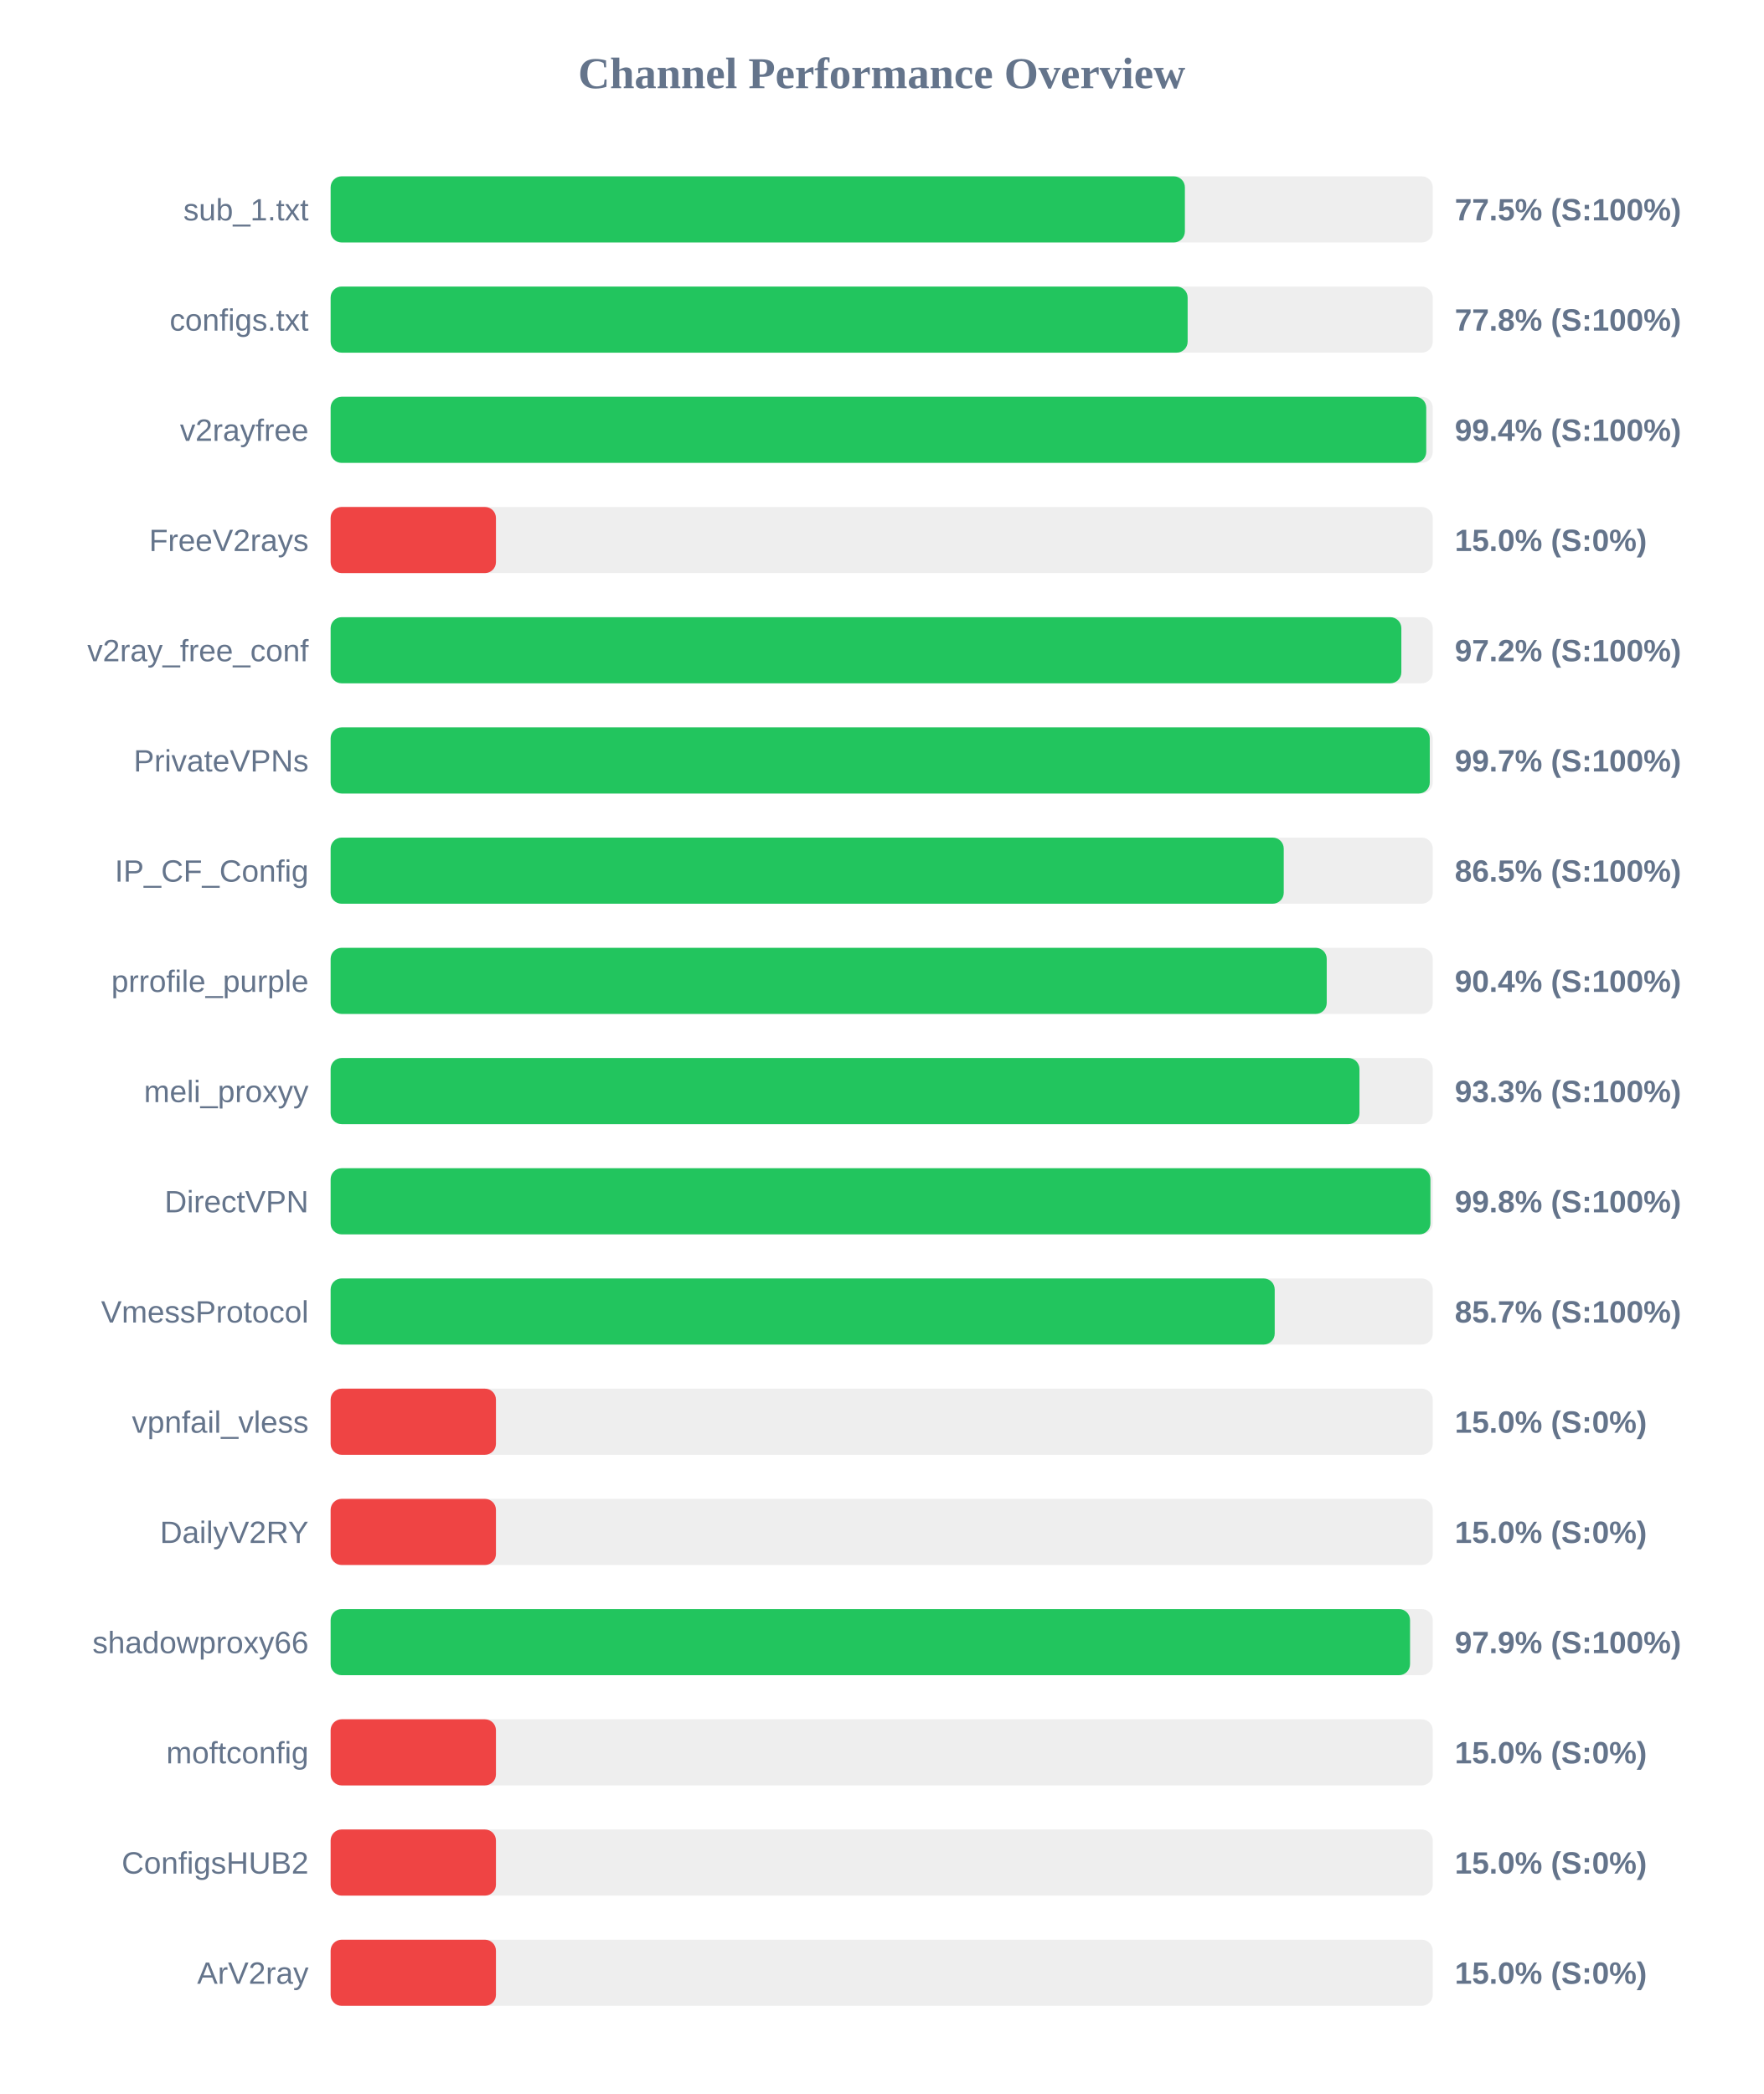
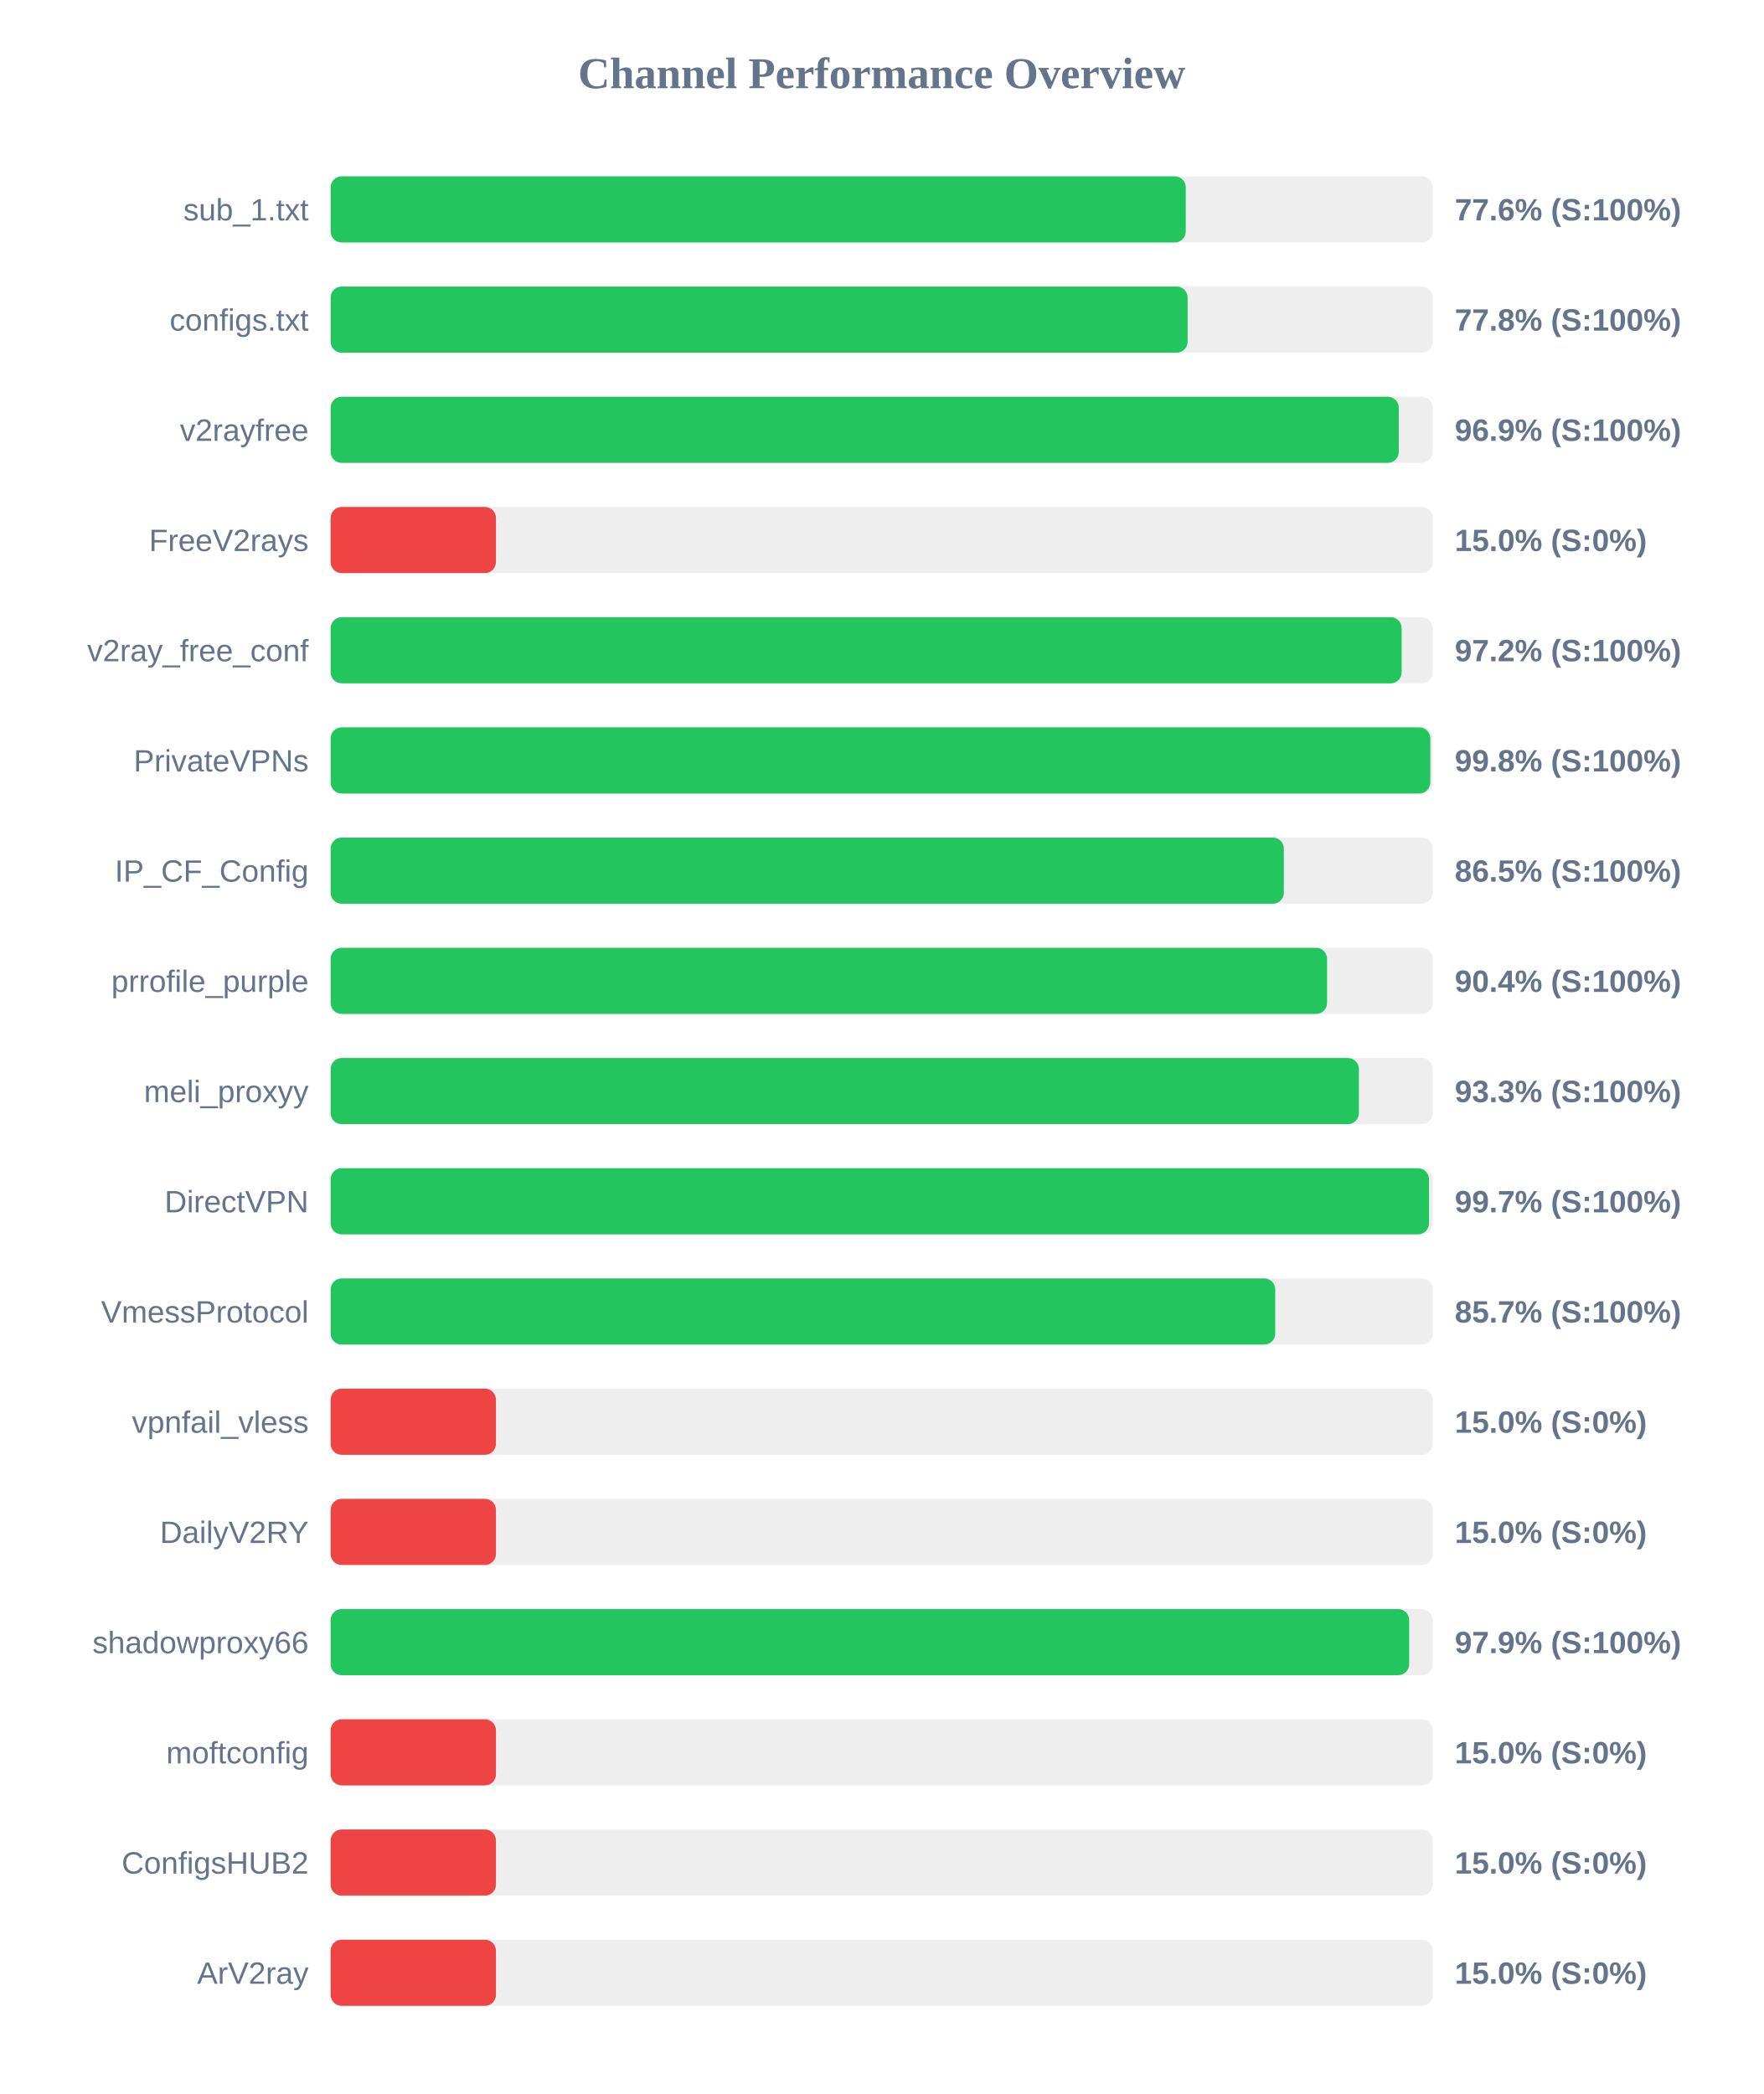
<svg xmlns="http://www.w3.org/2000/svg" width="800" height="950" version="1.1">
  <style>
        .row { font: 14px Arial; fill: #64748b; }
        .score { font: bold 14px Arial; fill: #64748b; }
    </style>
  <text x="400" y="40" text-anchor="middle" font-size="20px" font-weight="bold" fill="#64748b">Channel Performance Overview</text>
  <rect x="150" y="80" width="500" height="30" fill="#eee" rx="5" />
-   <rect x="150" y="80" width="387.55" height="30" fill="#22c55e" rx="5" />
+   <rect x="150" y="80" width="387.95" height="30" fill="#22c55e" rx="5" />
  <text x="140" y="100" text-anchor="end" class="row">sub_1.txt</text>
-   <text x="660" y="100" text-anchor="start" class="score">77.5% (S:100%)</text>
+   <text x="660" y="100" text-anchor="start" class="score">77.6% (S:100%)</text>
  <rect x="150" y="130" width="500" height="30" fill="#eee" rx="5" />
  <rect x="150" y="130" width="388.8" height="30" fill="#22c55e" rx="5" />
  <text x="140" y="150" text-anchor="end" class="row">configs.txt</text>
  <text x="660" y="150" text-anchor="start" class="score">77.8% (S:100%)</text>
  <rect x="150" y="180" width="500" height="30" fill="#eee" rx="5" />
-   <rect x="150" y="180" width="497.05" height="30" fill="#22c55e" rx="5" />
+   <rect x="150" y="180" width="484.6" height="30" fill="#22c55e" rx="5" />
  <text x="140" y="200" text-anchor="end" class="row">v2rayfree</text>
-   <text x="660" y="200" text-anchor="start" class="score">99.4% (S:100%)</text>
+   <text x="660" y="200" text-anchor="start" class="score">96.9% (S:100%)</text>
  <rect x="150" y="230" width="500" height="30" fill="#eee" rx="5" />
  <rect x="150" y="230" width="75.0" height="30" fill="#ef4444" rx="5" />
  <text x="140" y="250" text-anchor="end" class="row">FreeV2rays</text>
  <text x="660" y="250" text-anchor="start" class="score">15.0% (S:0%)</text>
  <rect x="150" y="280" width="500" height="30" fill="#eee" rx="5" />
-   <rect x="150" y="280" width="485.75" height="30" fill="#22c55e" rx="5" />
+   <rect x="150" y="280" width="485.9" height="30" fill="#22c55e" rx="5" />
  <text x="140" y="300" text-anchor="end" class="row">v2ray_free_conf</text>
  <text x="660" y="300" text-anchor="start" class="score">97.2% (S:100%)</text>
  <rect x="150" y="330" width="500" height="30" fill="#eee" rx="5" />
-   <rect x="150" y="330" width="498.65" height="30" fill="#22c55e" rx="5" />
+   <rect x="150" y="330" width="498.9" height="30" fill="#22c55e" rx="5" />
  <text x="140" y="350" text-anchor="end" class="row">PrivateVPNs</text>
-   <text x="660" y="350" text-anchor="start" class="score">99.7% (S:100%)</text>
+   <text x="660" y="350" text-anchor="start" class="score">99.8% (S:100%)</text>
  <rect x="150" y="380" width="500" height="30" fill="#eee" rx="5" />
-   <rect x="150" y="380" width="432.4" height="30" fill="#22c55e" rx="5" />
+   <rect x="150" y="380" width="432.45" height="30" fill="#22c55e" rx="5" />
  <text x="140" y="400" text-anchor="end" class="row">IP_CF_Config</text>
  <text x="660" y="400" text-anchor="start" class="score">86.5% (S:100%)</text>
  <rect x="150" y="430" width="500" height="30" fill="#eee" rx="5" />
-   <rect x="150" y="430" width="451.9" height="30" fill="#22c55e" rx="5" />
+   <rect x="150" y="430" width="452.05" height="30" fill="#22c55e" rx="5" />
  <text x="140" y="450" text-anchor="end" class="row">prrofile_purple</text>
  <text x="660" y="450" text-anchor="start" class="score">90.4% (S:100%)</text>
  <rect x="150" y="480" width="500" height="30" fill="#eee" rx="5" />
-   <rect x="150" y="480" width="466.75" height="30" fill="#22c55e" rx="5" />
+   <rect x="150" y="480" width="466.5" height="30" fill="#22c55e" rx="5" />
  <text x="140" y="500" text-anchor="end" class="row">meli_proxyy</text>
  <text x="660" y="500" text-anchor="start" class="score">93.3% (S:100%)</text>
  <rect x="150" y="530" width="500" height="30" fill="#eee" rx="5" />
-   <rect x="150" y="530" width="498.95" height="30" fill="#22c55e" rx="5" />
+   <rect x="150" y="530" width="498.3" height="30" fill="#22c55e" rx="5" />
  <text x="140" y="550" text-anchor="end" class="row">DirectVPN</text>
-   <text x="660" y="550" text-anchor="start" class="score">99.8% (S:100%)</text>
+   <text x="660" y="550" text-anchor="start" class="score">99.7% (S:100%)</text>
  <rect x="150" y="580" width="500" height="30" fill="#eee" rx="5" />
-   <rect x="150" y="580" width="428.3" height="30" fill="#22c55e" rx="5" />
+   <rect x="150" y="580" width="428.55" height="30" fill="#22c55e" rx="5" />
  <text x="140" y="600" text-anchor="end" class="row">VmessProtocol</text>
  <text x="660" y="600" text-anchor="start" class="score">85.7% (S:100%)</text>
  <rect x="150" y="630" width="500" height="30" fill="#eee" rx="5" />
  <rect x="150" y="630" width="75.0" height="30" fill="#ef4444" rx="5" />
  <text x="140" y="650" text-anchor="end" class="row">vpnfail_vless</text>
  <text x="660" y="650" text-anchor="start" class="score">15.0% (S:0%)</text>
  <rect x="150" y="680" width="500" height="30" fill="#eee" rx="5" />
  <rect x="150" y="680" width="75.0" height="30" fill="#ef4444" rx="5" />
  <text x="140" y="700" text-anchor="end" class="row">DailyV2RY</text>
  <text x="660" y="700" text-anchor="start" class="score">15.0% (S:0%)</text>
  <rect x="150" y="730" width="500" height="30" fill="#eee" rx="5" />
-   <rect x="150" y="730" width="489.7" height="30" fill="#22c55e" rx="5" />
+   <rect x="150" y="730" width="489.3" height="30" fill="#22c55e" rx="5" />
  <text x="140" y="750" text-anchor="end" class="row">shadowproxy66</text>
  <text x="660" y="750" text-anchor="start" class="score">97.9% (S:100%)</text>
  <rect x="150" y="780" width="500" height="30" fill="#eee" rx="5" />
  <rect x="150" y="780" width="75.0" height="30" fill="#ef4444" rx="5" />
  <text x="140" y="800" text-anchor="end" class="row">moftconfig</text>
  <text x="660" y="800" text-anchor="start" class="score">15.0% (S:0%)</text>
  <rect x="150" y="830" width="500" height="30" fill="#eee" rx="5" />
  <rect x="150" y="830" width="75.0" height="30" fill="#ef4444" rx="5" />
  <text x="140" y="850" text-anchor="end" class="row">ConfigsHUB2</text>
  <text x="660" y="850" text-anchor="start" class="score">15.0% (S:0%)</text>
  <rect x="150" y="880" width="500" height="30" fill="#eee" rx="5" />
  <rect x="150" y="880" width="75.0" height="30" fill="#ef4444" rx="5" />
  <text x="140" y="900" text-anchor="end" class="row">ArV2ray</text>
  <text x="660" y="900" text-anchor="start" class="score">15.0% (S:0%)</text>
</svg>
